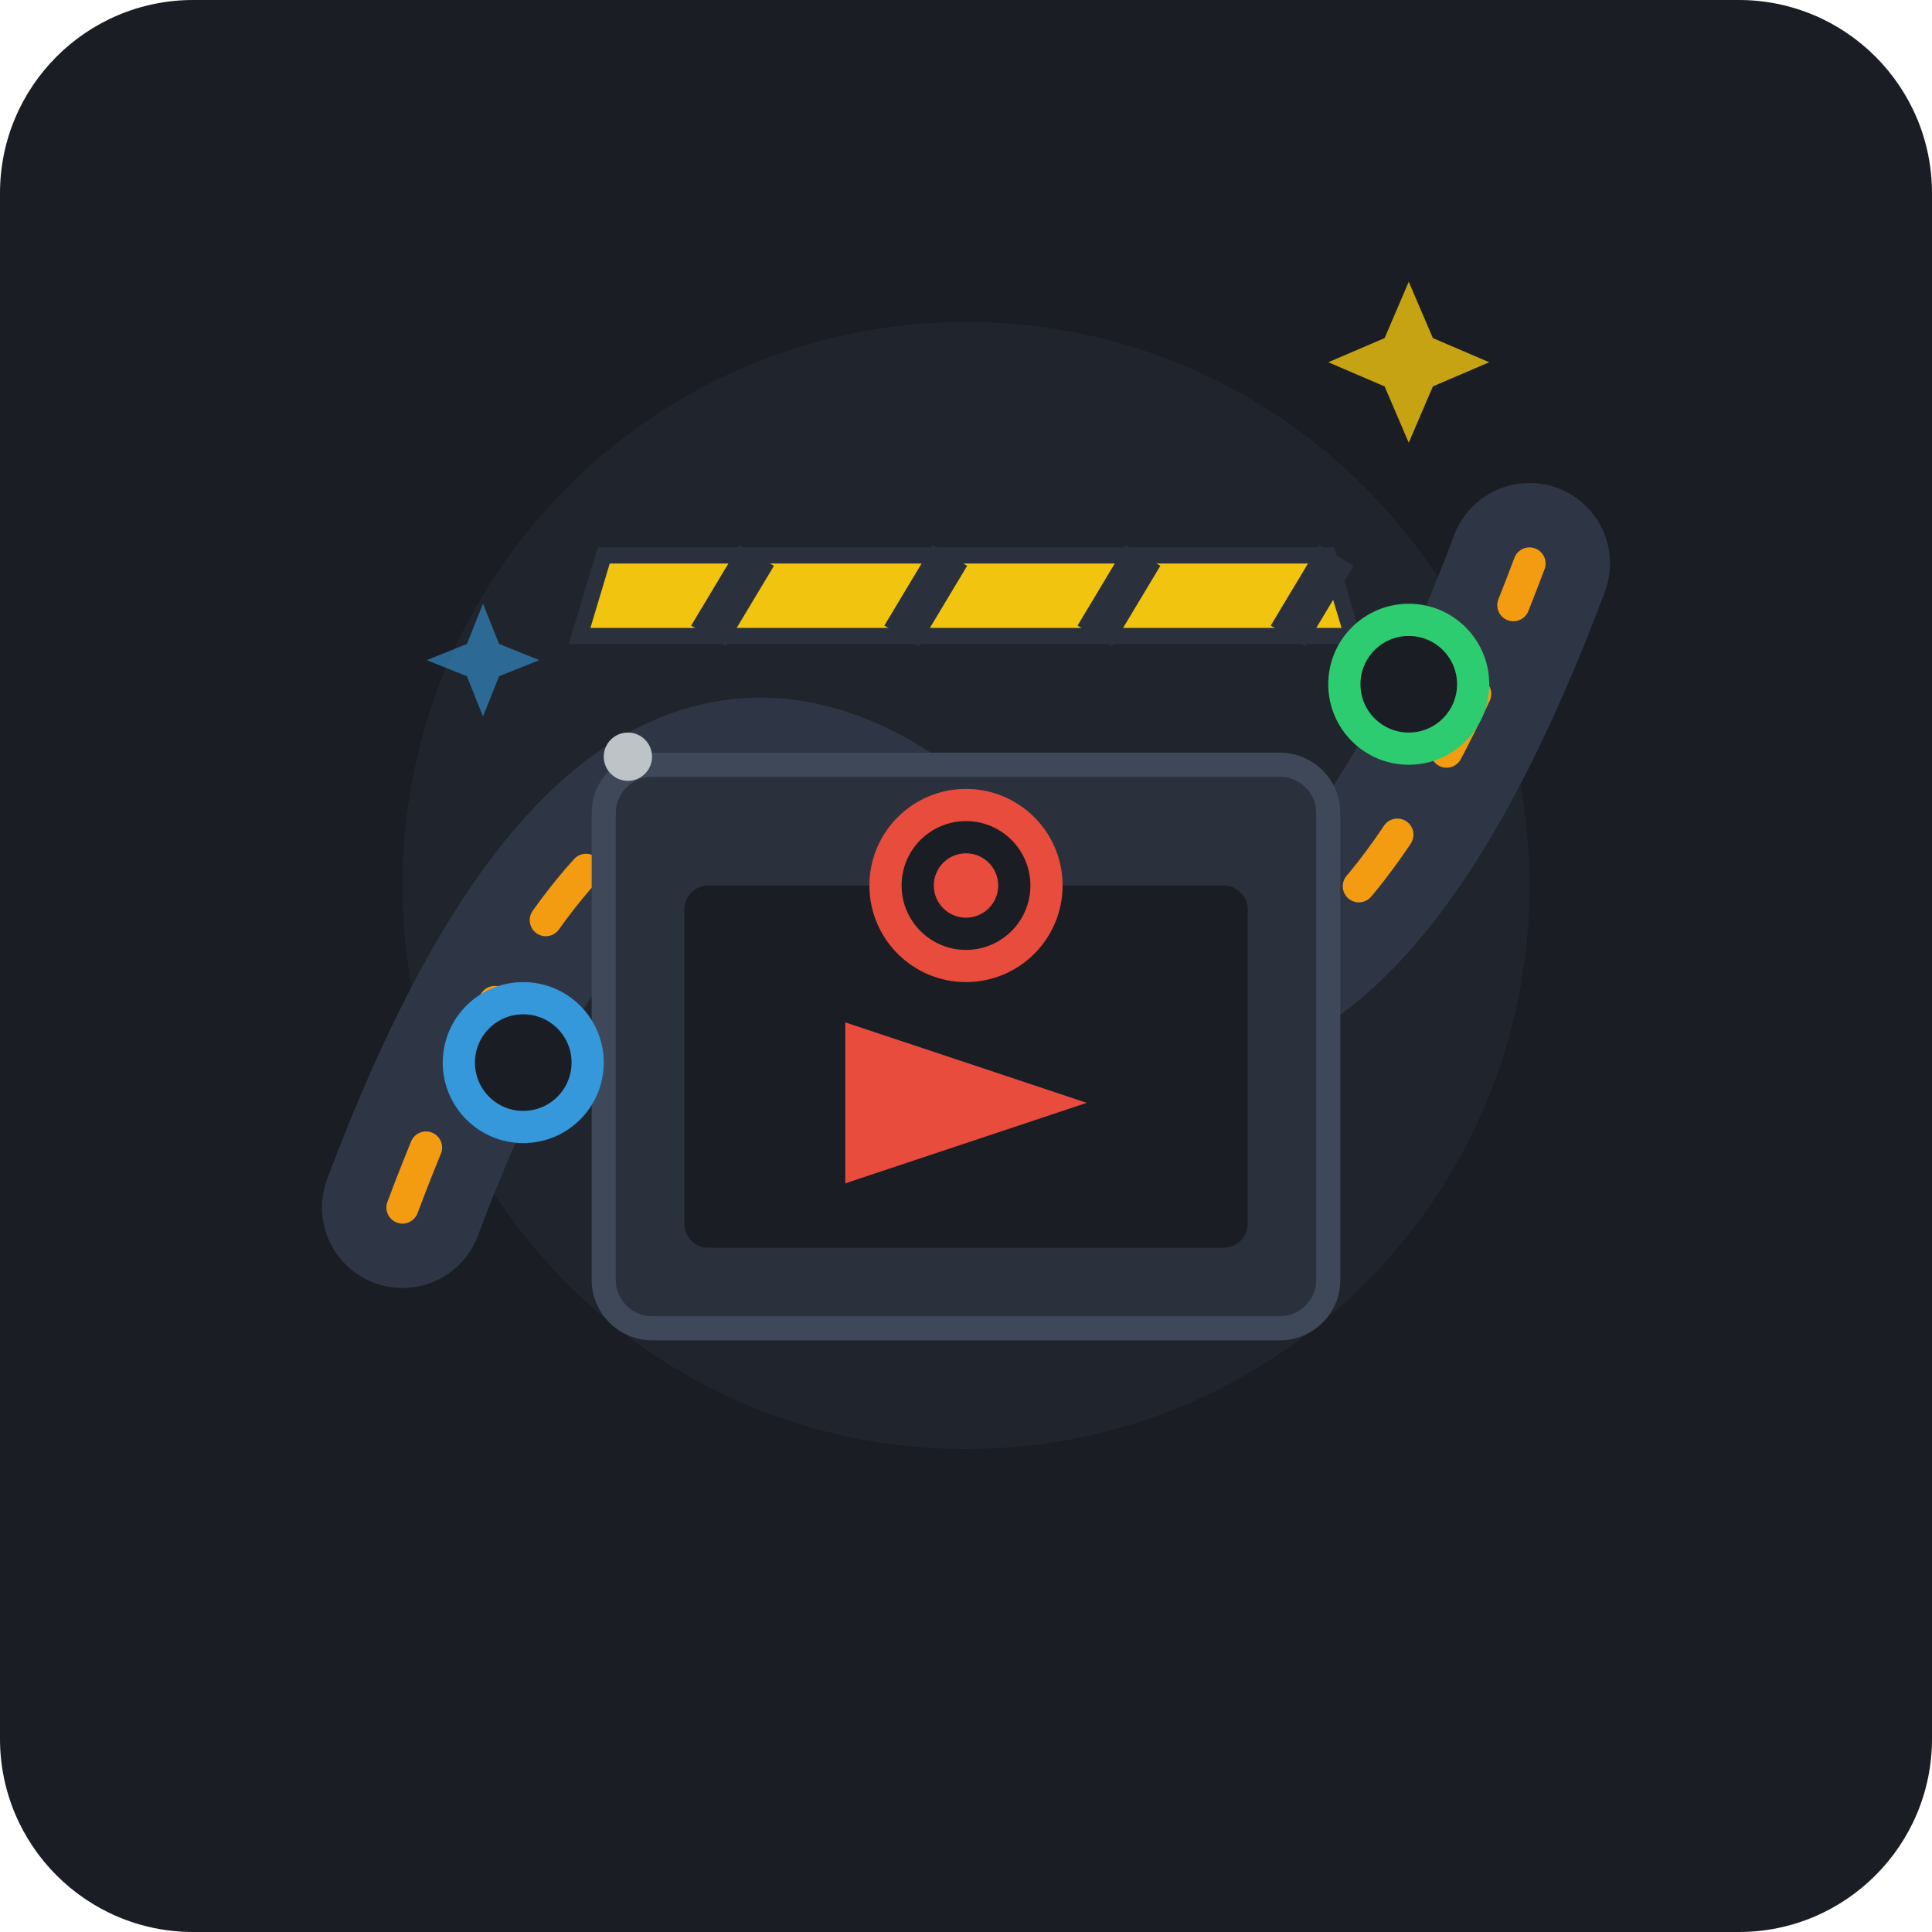
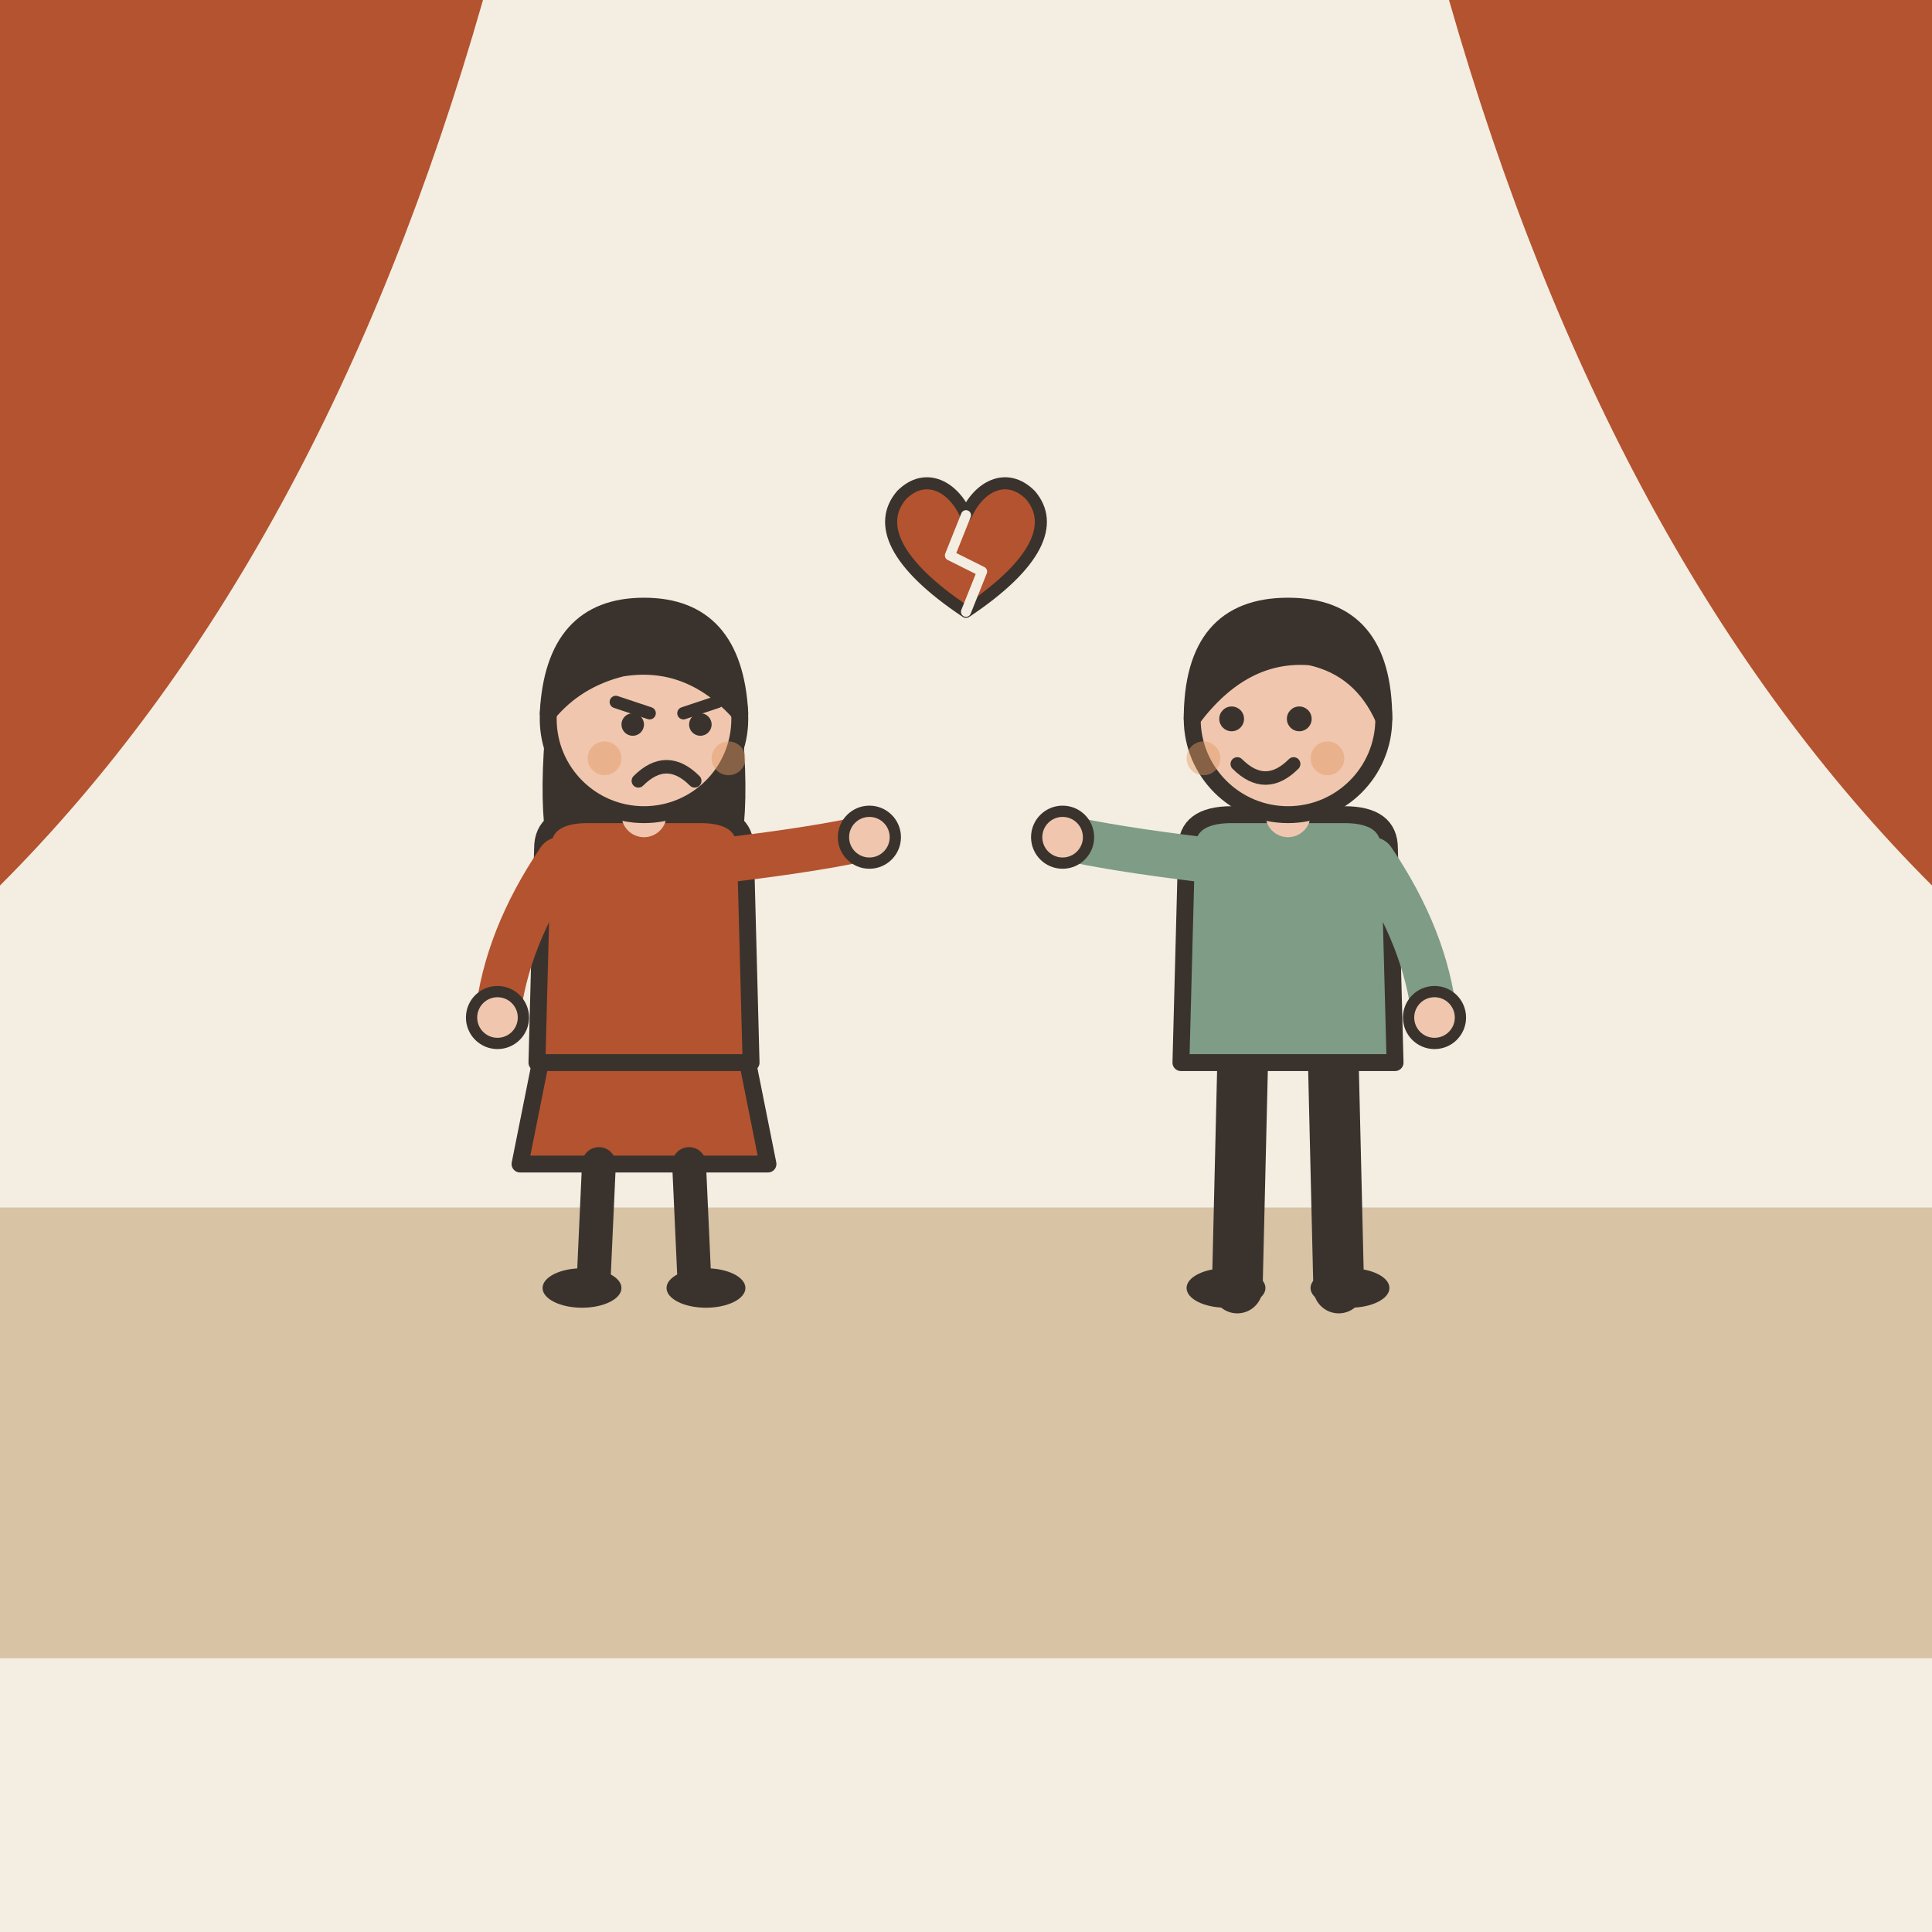
- <svg xmlns="http://www.w3.org/2000/svg" width="240" height="240" viewBox="0 0 240">
-   <rect width="240" height="240" rx="24" fill="#1A1D24" />
-   <circle cx="120" cy="110" r="70" fill="#252A34" opacity="0.6" />
-   <path d="M 50,150 Q 80,70 120,110 T 190,70" fill="none" stroke="#2E3646" stroke-width="20" stroke-linecap="round" />
-   <path d="M 50,150 Q 80,70 120,110 T 190,70" fill="none" stroke="#F39C12" stroke-width="4" stroke-dasharray="8 12" stroke-linecap="round" />
-   <g transform="translate(120, 115)">
-     <rect x="-45" y="-20" width="90" height="70" rx="6" fill="#2A313C" stroke="#3E4859" stroke-width="3" />
-     <rect x="-35" y="-5" width="70" height="45" rx="3" fill="#1A1D24" />
-     <polygon points="-15,12 15,22 -15,32" fill="#E74C3C" />
-     <g transform="translate(0, -20)">
-       <path d="M -48,-16 L 48,-16 L 45,-26 L -45,-26 Z" fill="#F1C40F" stroke="#2A313C" stroke-width="2" />
-       <line x1="-32" y1="-16" x2="-26" y2="-26" stroke="#2A313C" stroke-width="5" />
-       <line x1="-8" y1="-16" x2="-2" y2="-26" stroke="#2A313C" stroke-width="5" />
-       <line x1="16" y1="-16" x2="22" y2="-26" stroke="#2A313C" stroke-width="5" />
-       <line x1="40" y1="-16" x2="46" y2="-26" stroke="#2A313C" stroke-width="5" />
-     </g>
-     <circle cx="-42" cy="-21" r="3" fill="#BDC3C7" />
+ <svg xmlns="http://www.w3.org/2000/svg" viewBox="0 0 240 240" data-style="editorial">
+   <rect width="240" height="240" fill="#F4EDE2" />
+   <rect x="0" y="150" width="240" height="56" rx="0" fill="#D8C3A5" />
+   <path d="M0 0L60 0Q40 70 0 110Z" fill="#B4532F" />
+   <path d="M240 0L180 0Q200 70 240 110Z" fill="#B4532F" />
+   <g transform="translate(80 160) scale(0.7 0.7)">
+     <path d="M-18 -42L-22 -22L22 -22L18 -42Z" fill="#B4532F" stroke="#3A332D" stroke-width="3" stroke-linecap="round" stroke-linejoin="round" />
+     <path d="M-8 -22L-9 0" stroke="#3A332D" stroke-width="6" stroke-linecap="round" fill="none" />
+     <path d="M8 -22L9 0" stroke="#3A332D" stroke-width="6" stroke-linecap="round" fill="none" />
+     <ellipse cx="-11" cy="0" rx="7" ry="3.5" fill="#3A332D" />
+     <ellipse cx="11" cy="0" rx="7" ry="3.5" fill="#3A332D" />
+     <path d="M-17 -104Q-20 -78 -14 -70L-6 -78L6 -78L14 -70Q20 -78 17 -104Z" fill="#3A332D" />
+     <path d="M-18 -78Q-18 -84 -10 -84L10 -84Q18 -84 18 -78L19 -40L-19 -40Z" fill="#B4532F" stroke="#3A332D" stroke-width="3" stroke-linecap="round" stroke-linejoin="round" />
+     <path d="M-15 -76Q-24.5 -62 -26 -48" fill="none" stroke="#B4532F" stroke-width="8" stroke-linecap="round" stroke-linejoin="round" />
+     <circle cx="-26" cy="-48" r="4.6" fill="#F0C7AE" stroke="#3A332D" stroke-linecap="round" stroke-linejoin="round" stroke-width="2" />
+     <path d="M15 -76Q31.5 -78 40 -80" fill="none" stroke="#B4532F" stroke-width="8" stroke-linecap="round" stroke-linejoin="round" />
+     <circle cx="40" cy="-80" r="4.6" fill="#F0C7AE" stroke="#3A332D" stroke-linecap="round" stroke-linejoin="round" stroke-width="2" />
+     <path d="M0 -84L0 -88" stroke="#F0C7AE" stroke-width="8" stroke-linecap="round" fill="none" />
+     <circle cx="0" cy="-101" r="17" fill="#F0C7AE" stroke="#3A332D" stroke-width="3" stroke-linecap="round" stroke-linejoin="round" />
+     <path d="M-17 -102Q-16 -121 0 -121Q16 -121 17 -102Q8 -112 -4 -110Q-12 -108 -17 -102Z" fill="#3A332D" stroke="#3A332D" stroke-width="3" stroke-linecap="round" stroke-linejoin="round" />
+     <path d="M-5 -104L1 -102" fill="none" stroke="#3A332D" stroke-width="2.2" stroke-linecap="round" stroke-linejoin="round" />
+     <path d="M13 -104L7 -102" fill="none" stroke="#3A332D" stroke-width="2.2" stroke-linecap="round" stroke-linejoin="round" />
+     <circle cx="-2" cy="-100" r="2" fill="#3A332D" />
+     <circle cx="10" cy="-100" r="2" fill="#3A332D" />
+     <path d="M-1 -90Q4 -95 9 -90" fill="none" stroke="#3A332D" stroke-width="2.4" stroke-linecap="round" stroke-linejoin="round" />
+     <circle cx="-7" cy="-94" r="3" fill="#E39A62" opacity="0.45" />
+     <circle cx="15" cy="-94" r="3" fill="#E39A62" opacity="0.45" />
  </g>
-   <circle cx="65" cy="132" r="8" fill="#1A1D24" stroke="#3498DB" stroke-width="4" />
-   <circle cx="120" cy="110" r="10" fill="#1A1D24" stroke="#E74C3C" stroke-width="4" />
-   <circle cx="120" cy="110" r="4" fill="#E74C3C" />
-   <circle cx="175" cy="85" r="8" fill="#1A1D24" stroke="#2ECC71" stroke-width="4" />
-   <path d="M 175,35 L 178,42 L 185,45 L 178,48 L 175,55 L 172,48 L 165,45 L 172,42 Z" fill="#F1C40F" opacity="0.8" />
-   <path d="M 60,75 L 62,80 L 67,82 L 62,84 L 60,89 L 58,84 L 53,82 L 58,80 Z" fill="#3498DB" opacity="0.6" />
+   <g transform="translate(160 160) scale(0.7 0.7)">
+     <path d="M-8 -42L-9 0" stroke="#3A332D" stroke-width="9" stroke-linecap="round" fill="none" />
+     <path d="M8 -42L9 0" stroke="#3A332D" stroke-width="9" stroke-linecap="round" fill="none" />
+     <ellipse cx="-11" cy="0" rx="7" ry="3.5" fill="#3A332D" />
+     <ellipse cx="11" cy="0" rx="7" ry="3.5" fill="#3A332D" />
+     <path d="M-18 -78Q-18 -84 -10 -84L10 -84Q18 -84 18 -78L19 -40L-19 -40Z" fill="#7E9C86" stroke="#3A332D" stroke-width="3" stroke-linecap="round" stroke-linejoin="round" />
+     <path d="M-15 -76Q-31.5 -78 -40 -80" fill="none" stroke="#7E9C86" stroke-width="8" stroke-linecap="round" stroke-linejoin="round" />
+     <circle cx="-40" cy="-80" r="4.6" fill="#F0C7AE" stroke="#3A332D" stroke-linecap="round" stroke-linejoin="round" stroke-width="2" />
+     <path d="M15 -76Q24.5 -62 26 -48" fill="none" stroke="#7E9C86" stroke-width="8" stroke-linecap="round" stroke-linejoin="round" />
+     <circle cx="26" cy="-48" r="4.6" fill="#F0C7AE" stroke="#3A332D" stroke-linecap="round" stroke-linejoin="round" stroke-width="2" />
+     <path d="M0 -84L0 -88" stroke="#F0C7AE" stroke-width="8" stroke-linecap="round" fill="none" />
+     <circle cx="0" cy="-101" r="17" fill="#F0C7AE" stroke="#3A332D" stroke-width="3" stroke-linecap="round" stroke-linejoin="round" />
+     <path d="M-17 -101Q-17 -121 0 -121Q17 -121 17 -101Q13 -110 4 -112Q-8 -113 -17 -101Z" fill="#3A332D" stroke="#3A332D" stroke-width="3" stroke-linecap="round" stroke-linejoin="round" />
+     <circle cx="-10" cy="-101" r="2.2" fill="#3A332D" />
+     <circle cx="2" cy="-101" r="2.2" fill="#3A332D" />
+     <path d="M-9 -93Q-4 -88 1 -93" fill="none" stroke="#3A332D" stroke-width="2.4" stroke-linecap="round" stroke-linejoin="round" />
+     <circle cx="-15" cy="-94" r="3" fill="#E39A62" opacity="0.45" />
+     <circle cx="7" cy="-94" r="3" fill="#E39A62" opacity="0.45" />
+   </g>
+   <g transform="translate(120 70) scale(0.5 0.5)">
+     <path d="M0 12C-18 0 -22 -10 -16 -17C-10 -23 -3 -19 0 -12C3 -19 10 -23 16 -17C22 -10 18 0 0 12Z" fill="#B4532F" stroke="#3A332D" stroke-width="3" stroke-linecap="round" stroke-linejoin="round" />
+     <path d="M0 -12L-4 -2L4 2L0 12" fill="none" stroke="#F4EDE2" stroke-width="2.5" stroke-linecap="round" stroke-linejoin="round" />
+   </g>
</svg>
